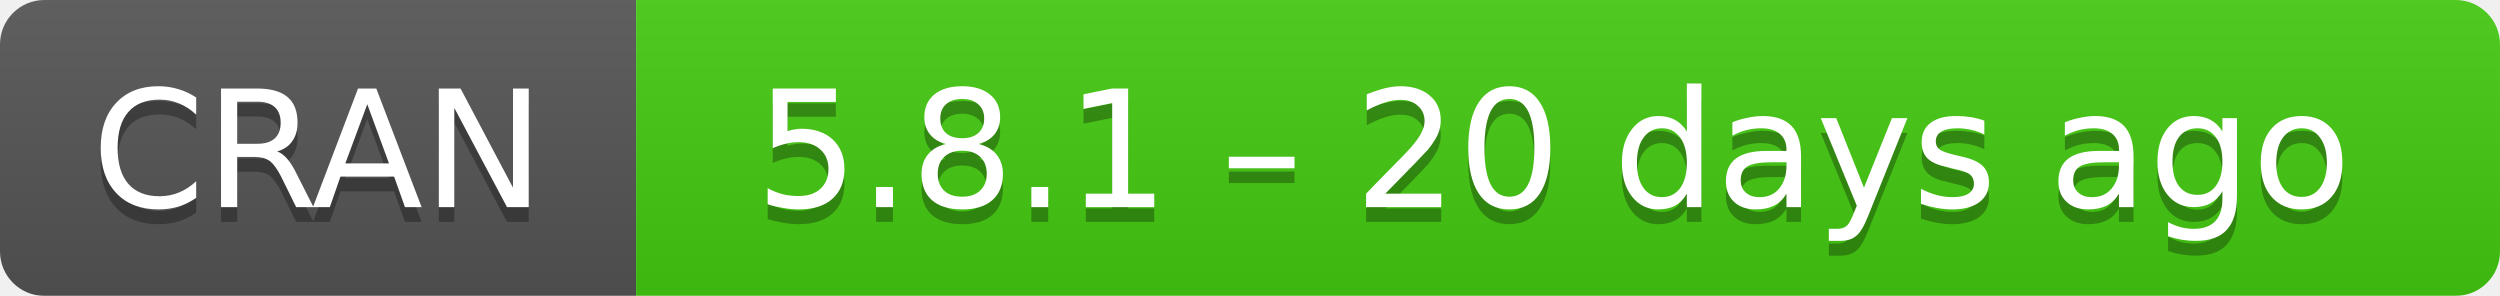
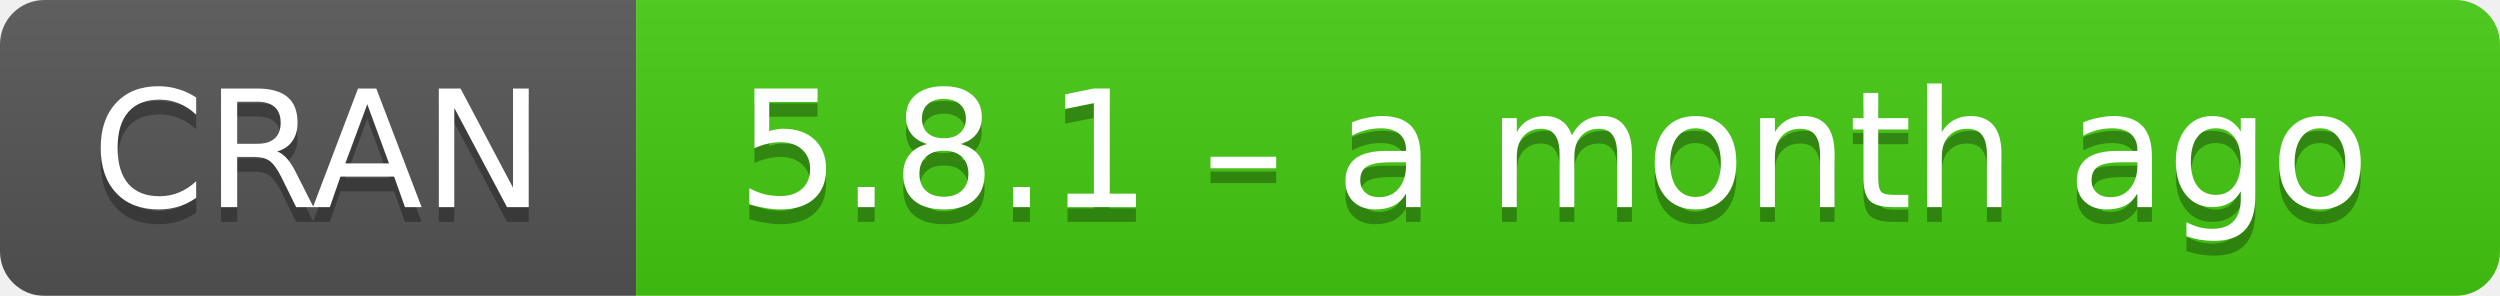
- <svg xmlns="http://www.w3.org/2000/svg" width="169" height="20" aria-label="CRAN 5.8.1 – 20 days ago">
+ <svg xmlns="http://www.w3.org/2000/svg" width="169" height="20" aria-label="CRAN 5.8.1 – a month ago">
  <linearGradient id="b" x2="0" y2="100%">
    <stop offset="0" stop-color="#bbb" stop-opacity=".1" />
    <stop offset="1" stop-opacity=".1" />
  </linearGradient>
  <mask id="a">
    <rect width="169" height="20" rx="3" fill="#fff" />
  </mask>
  <g mask="url(#a)">
    <path fill="#555" d="M0 0h43v20H0z" />
    <path fill="#4c1" d="M43 0h147v20H43z" />
    <path fill="url(#b)" d="M0 0h169v20H0z" />
  </g>
  <g fill="#fff" text-anchor="middle" font-family="DejaVu Sans,Verdana,Geneva,sans-serif" font-size="11">
    <text x="21.5" y="15" fill="#010101" fill-opacity=".3">
      CRAN
    </text>
    <text x="21.5" y="14">
      CRAN
    </text>
    <text x="105" y="15" fill="#010101" fill-opacity=".3">
-       5.8.1 – 20 days ago
+       5.8.1 – a month ago
    </text>
    <text x="105" y="14">
-       5.8.1 – 20 days ago
+       5.8.1 – a month ago
    </text>
  </g>
</svg>
